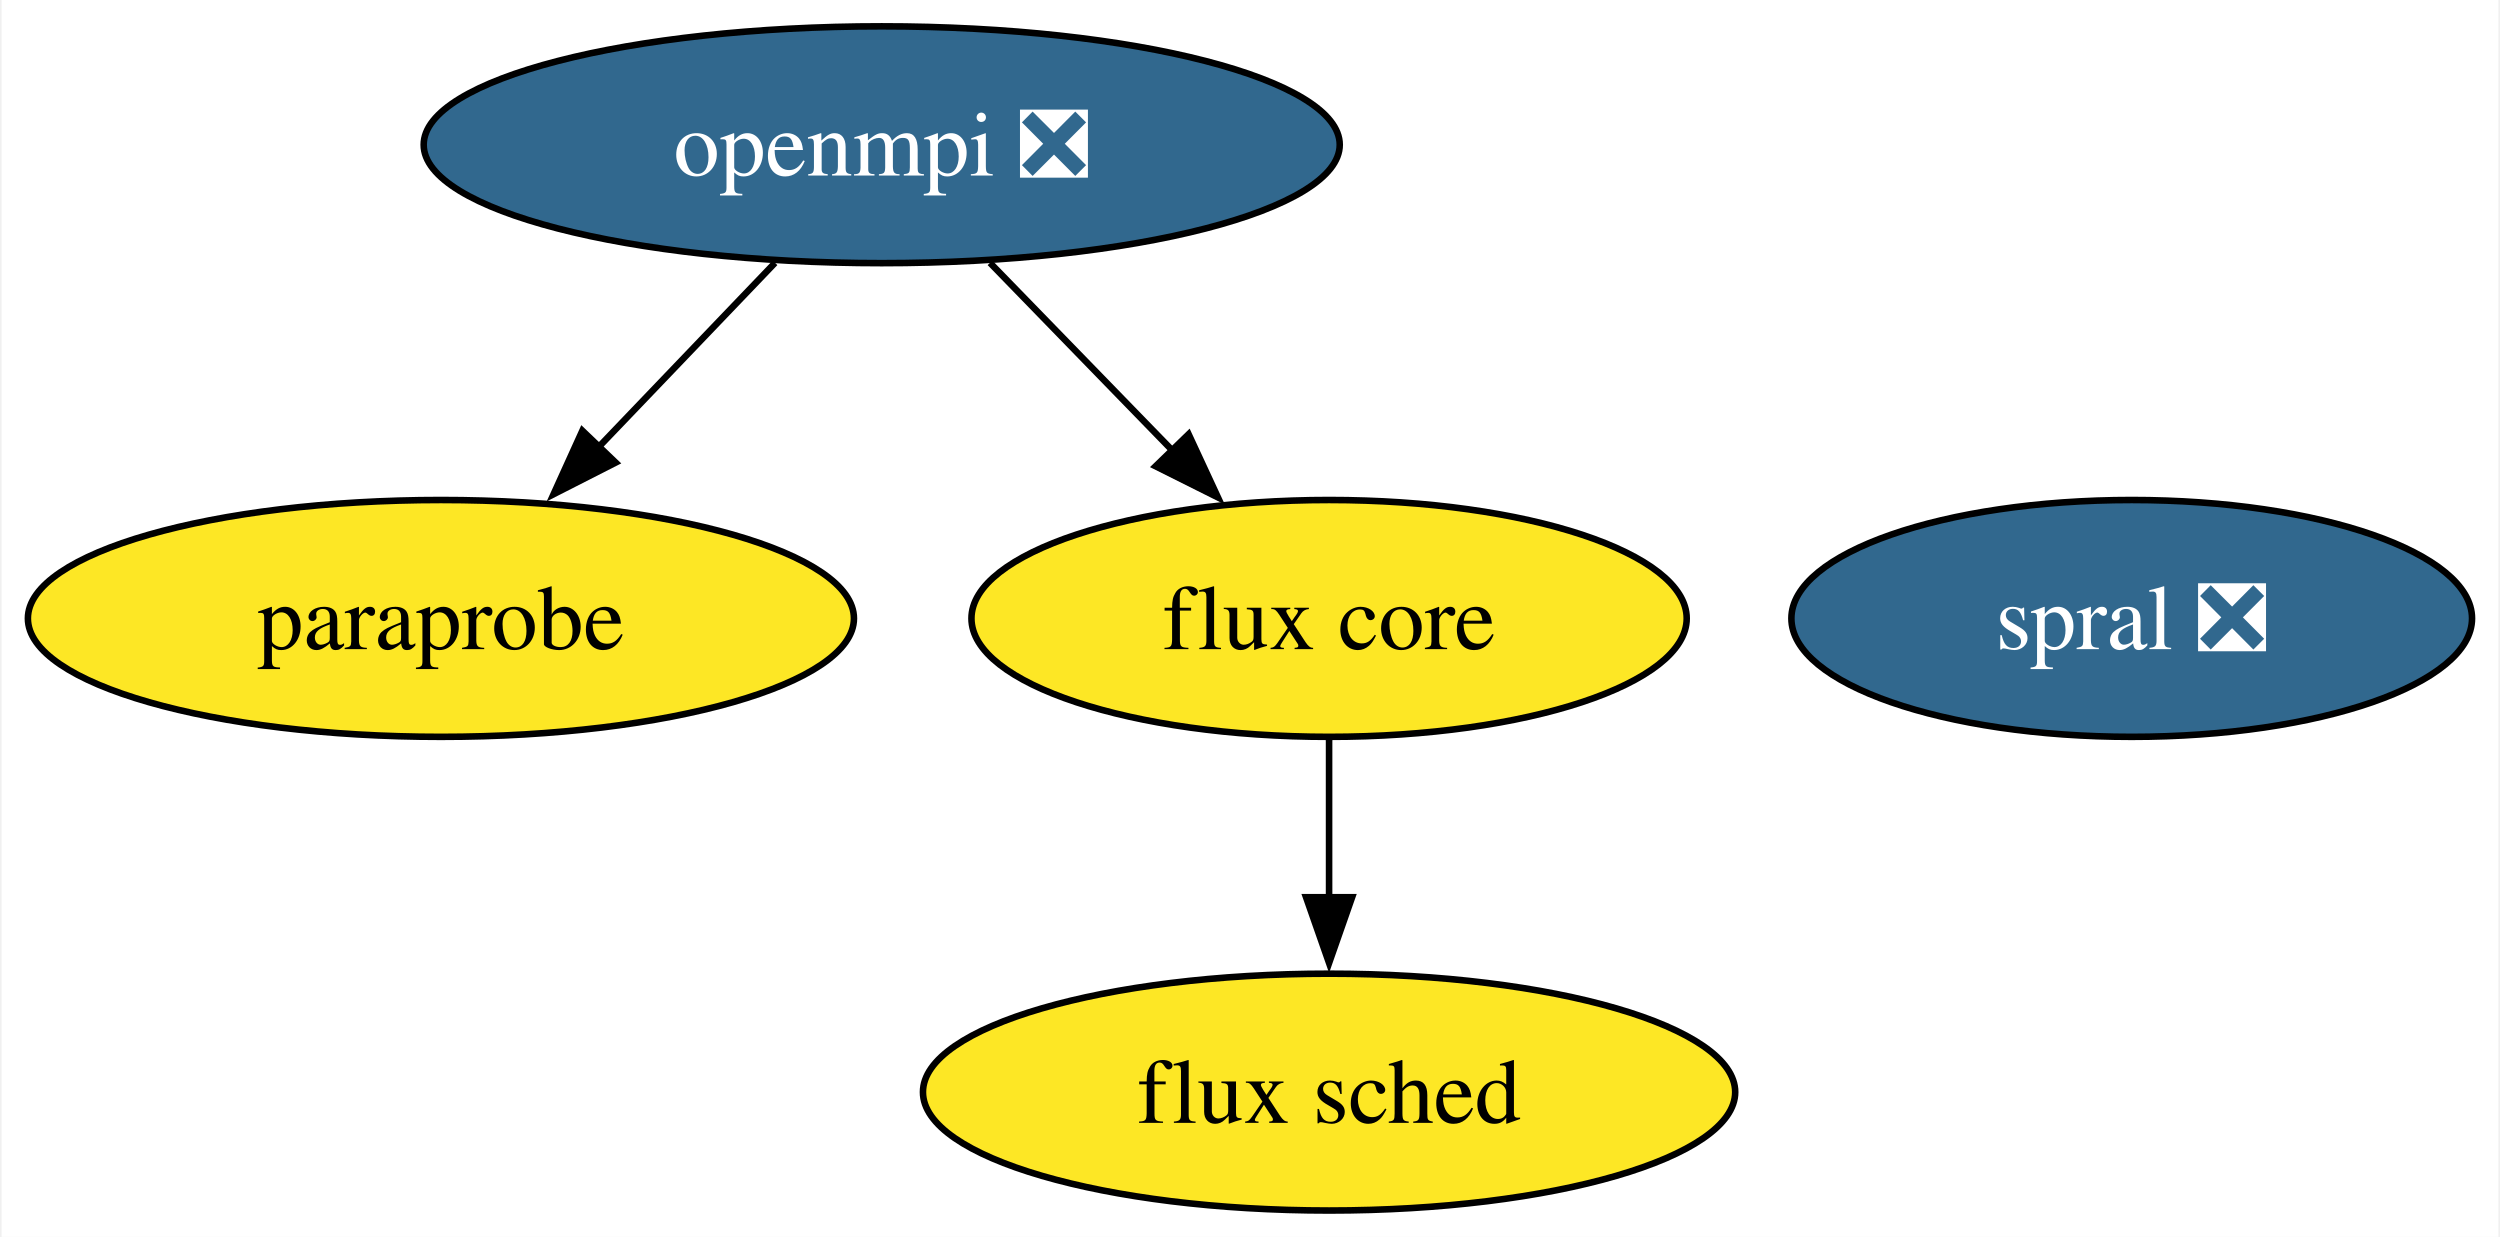
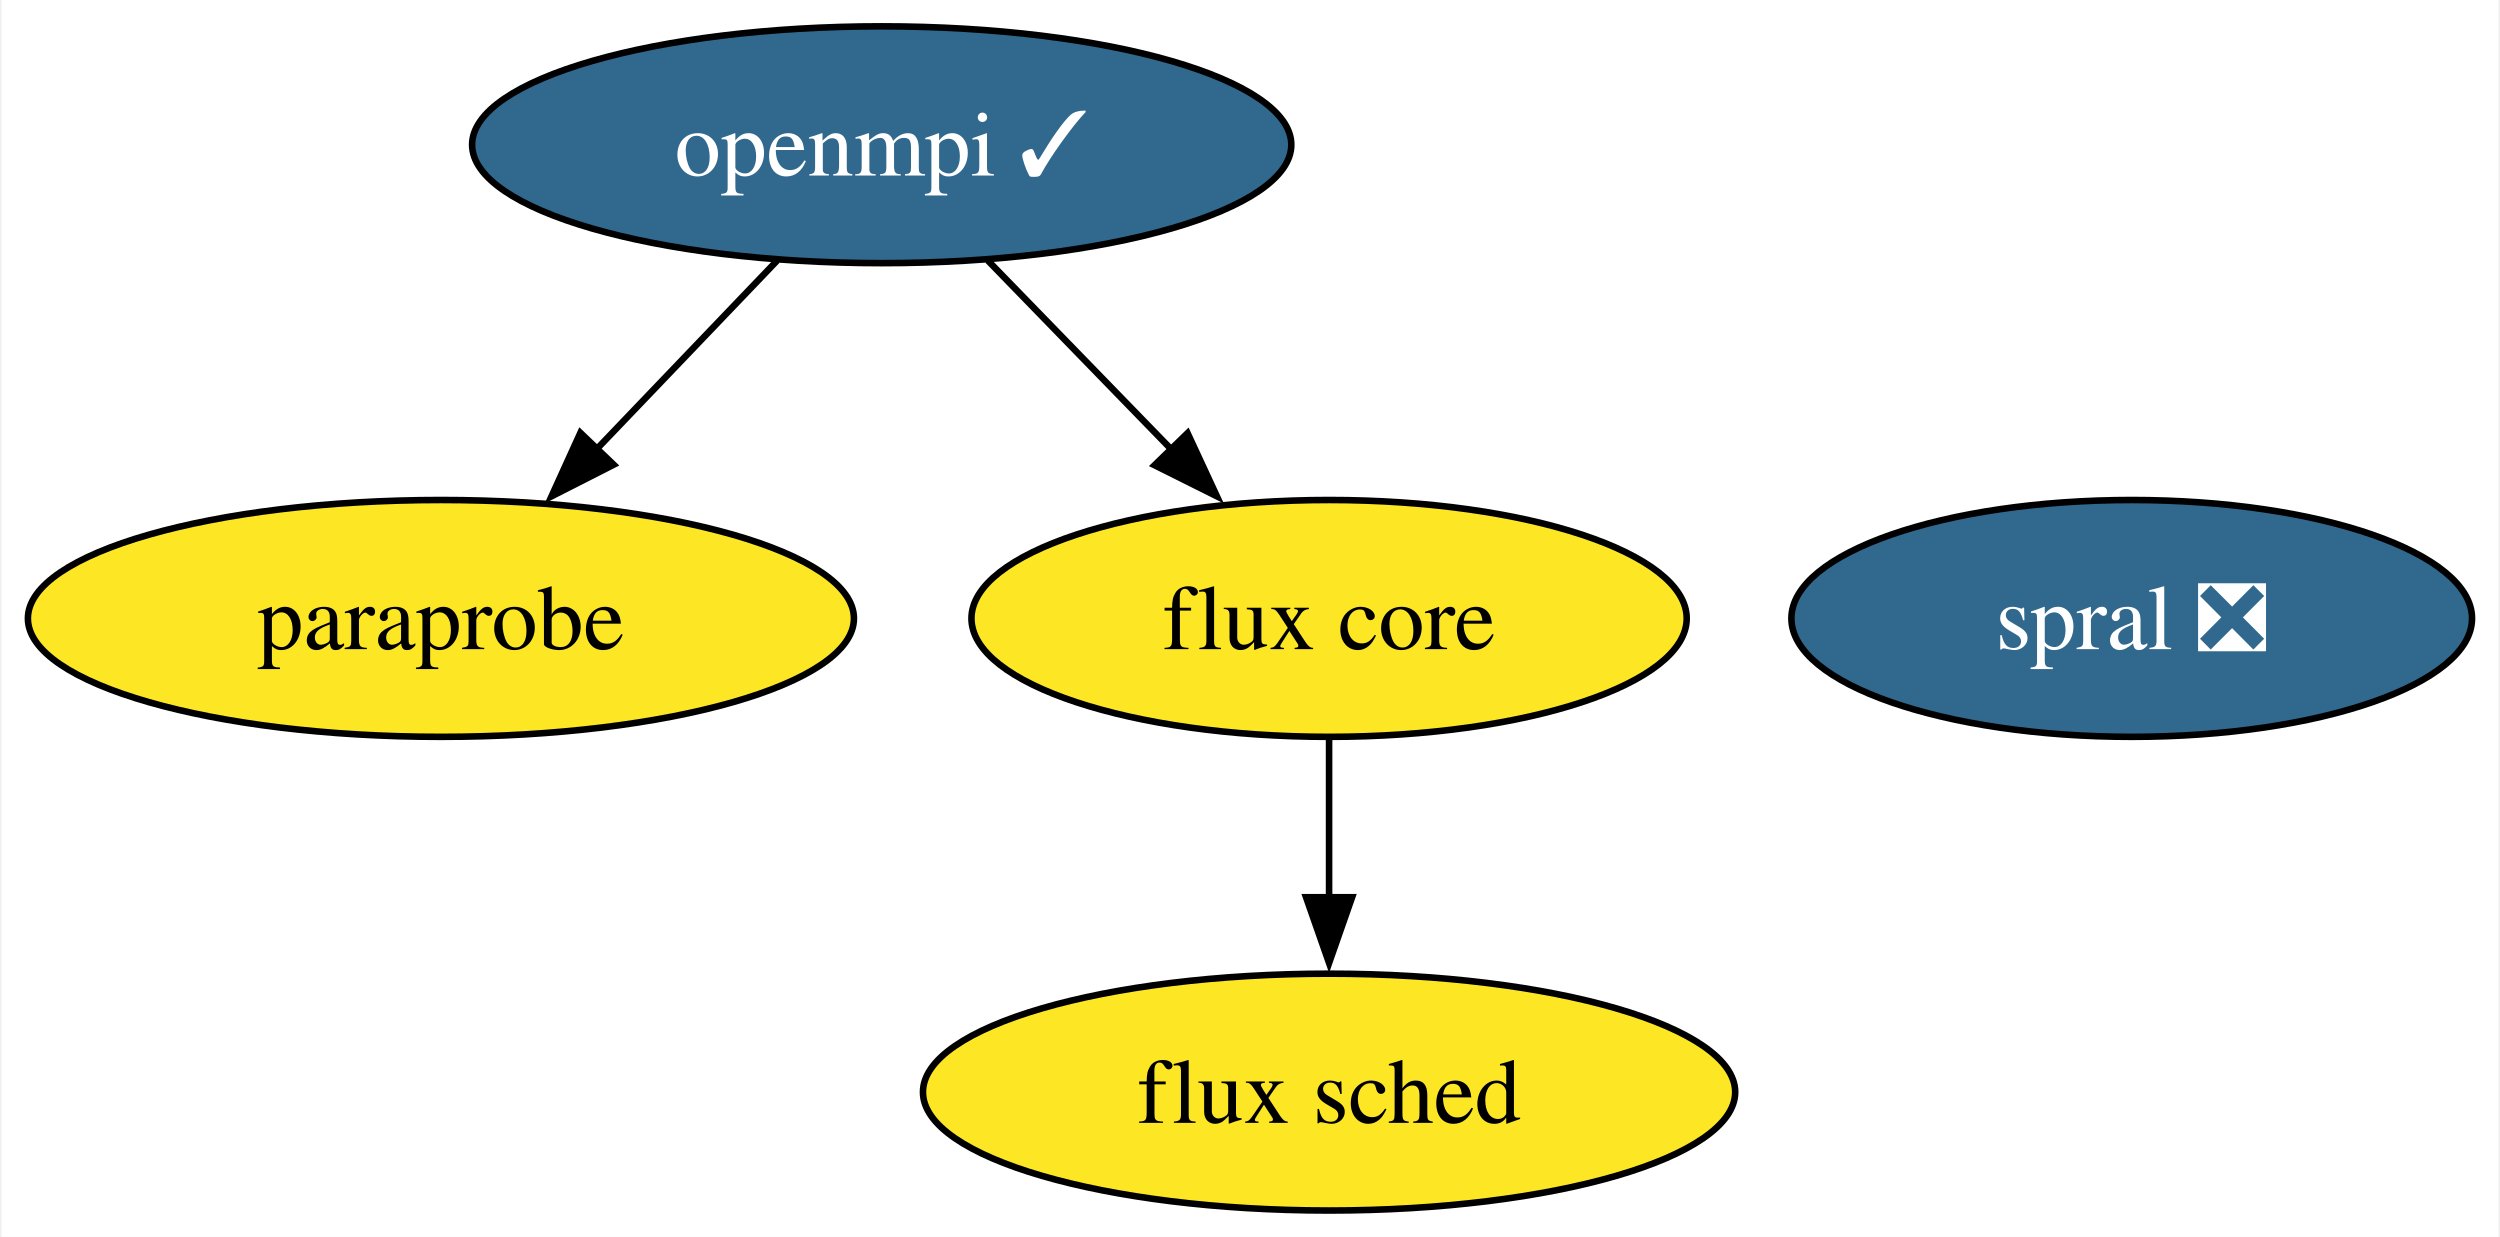
<svg xmlns="http://www.w3.org/2000/svg" xmlns:xlink="http://www.w3.org/1999/xlink" width="380pt" height="188pt" viewBox="0.00 0.00 379.52 188.00">
  <g id="graph0" class="graph" transform="scale(1 1) rotate(0) translate(4 184)">
    <polygon fill="white" stroke="none" points="-4,4 -4,-184 375.52,-184 375.52,4 -4,4" />
    <g id="node1" class="node">
      <g id="a_node1">
-         <a xlink:href="https://github.com/conda-forge/openmpi-feedstock/pull/155" xlink:title="openmpi ❎">
-           <ellipse fill="#31688e" stroke="black" cx="129.78" cy="-162" rx="69.62" ry="18" />
-           <text text-anchor="middle" x="129.78" y="-157.32" font-family="Times,serif" font-size="14.00" fill="white">openmpi ❎</text>
+         <a xlink:href="https://github.com/conda-forge/openmpi-feedstock/pull/155" xlink:title="openmpi ✓">
+           <ellipse fill="#31688e" stroke="black" cx="129.78" cy="-162" rx="62.26" ry="18" />
+           <text text-anchor="middle" x="129.78" y="-157.32" font-family="Times,serif" font-size="14.00" fill="white">openmpi ✓</text>
        </a>
      </g>
    </g>
    <g id="node2" class="node">
      <g id="a_node2">
        <a xlink:href="https://github.com/conda-forge/paraprobe-feedstock" xlink:title="paraprobe">
          <ellipse fill="#fde725" stroke="black" cx="62.78" cy="-90" rx="62.78" ry="18" />
          <text text-anchor="middle" x="62.78" y="-85.33" font-family="Times,serif" font-size="14.00">paraprobe</text>
        </a>
      </g>
    </g>
    <g id="edge2" class="edge">
-       <path fill="none" stroke="black" d="M113.56,-144.05C105.5,-135.63 95.59,-125.28 86.68,-115.97" />
-       <polygon fill="black" stroke="black" points="89.34,-113.69 79.9,-108.88 84.28,-118.53 89.34,-113.69" />
+       <path fill="none" stroke="black" d="M113.9,-144.41C105.73,-135.87 95.59,-125.28 86.51,-115.79" />
+       <polygon fill="black" stroke="black" points="89.04,-113.37 79.59,-108.56 83.98,-118.21 89.04,-113.37" />
    </g>
    <g id="node3" class="node">
      <g id="a_node3">
        <a xlink:href="https://github.com/conda-forge/flux-core-feedstock" xlink:title="flux core">
          <ellipse fill="#fde725" stroke="black" cx="197.78" cy="-90" rx="54.36" ry="18" />
          <text text-anchor="middle" x="197.78" y="-85.33" font-family="Times,serif" font-size="14.00">flux core</text>
        </a>
      </g>
    </g>
    <g id="edge1" class="edge">
-       <path fill="none" stroke="black" d="M146.24,-144.05C154.55,-135.5 164.78,-124.97 173.93,-115.56" />
-       <polygon fill="black" stroke="black" points="176.43,-118 180.89,-108.39 171.41,-113.13 176.43,-118" />
+       <path fill="none" stroke="black" d="M145.9,-144.41C154.28,-135.78 164.69,-125.06 173.99,-115.5" />
+       <polygon fill="black" stroke="black" points="176.27,-118.17 180.73,-108.56 171.25,-113.29 176.27,-118.17" />
    </g>
    <g id="node4" class="node">
      <g id="a_node4">
        <a xlink:href="https://github.com/conda-forge/flux-sched-feedstock" xlink:title="flux sched">
          <ellipse fill="#fde725" stroke="black" cx="197.78" cy="-18" rx="61.73" ry="18" />
          <text text-anchor="middle" x="197.78" y="-13.32" font-family="Times,serif" font-size="14.00">flux sched</text>
        </a>
      </g>
    </g>
    <g id="edge3" class="edge">
      <path fill="none" stroke="black" d="M197.78,-71.7C197.78,-64.41 197.78,-55.73 197.78,-47.54" />
      <polygon fill="black" stroke="black" points="201.28,-47.62 197.78,-37.62 194.28,-47.62 201.28,-47.62" />
    </g>
    <g id="node5" class="node">
      <g id="a_node5">
        <a xlink:href="https://github.com/conda-forge/spral-feedstock/pull/13" xlink:title="spral ❎">
          <ellipse fill="#31688e" stroke="black" cx="319.78" cy="-90" rx="51.73" ry="18" />
          <text text-anchor="middle" x="319.78" y="-85.33" font-family="Times,serif" font-size="14.00" fill="white">spral ❎</text>
        </a>
      </g>
    </g>
  </g>
</svg>
